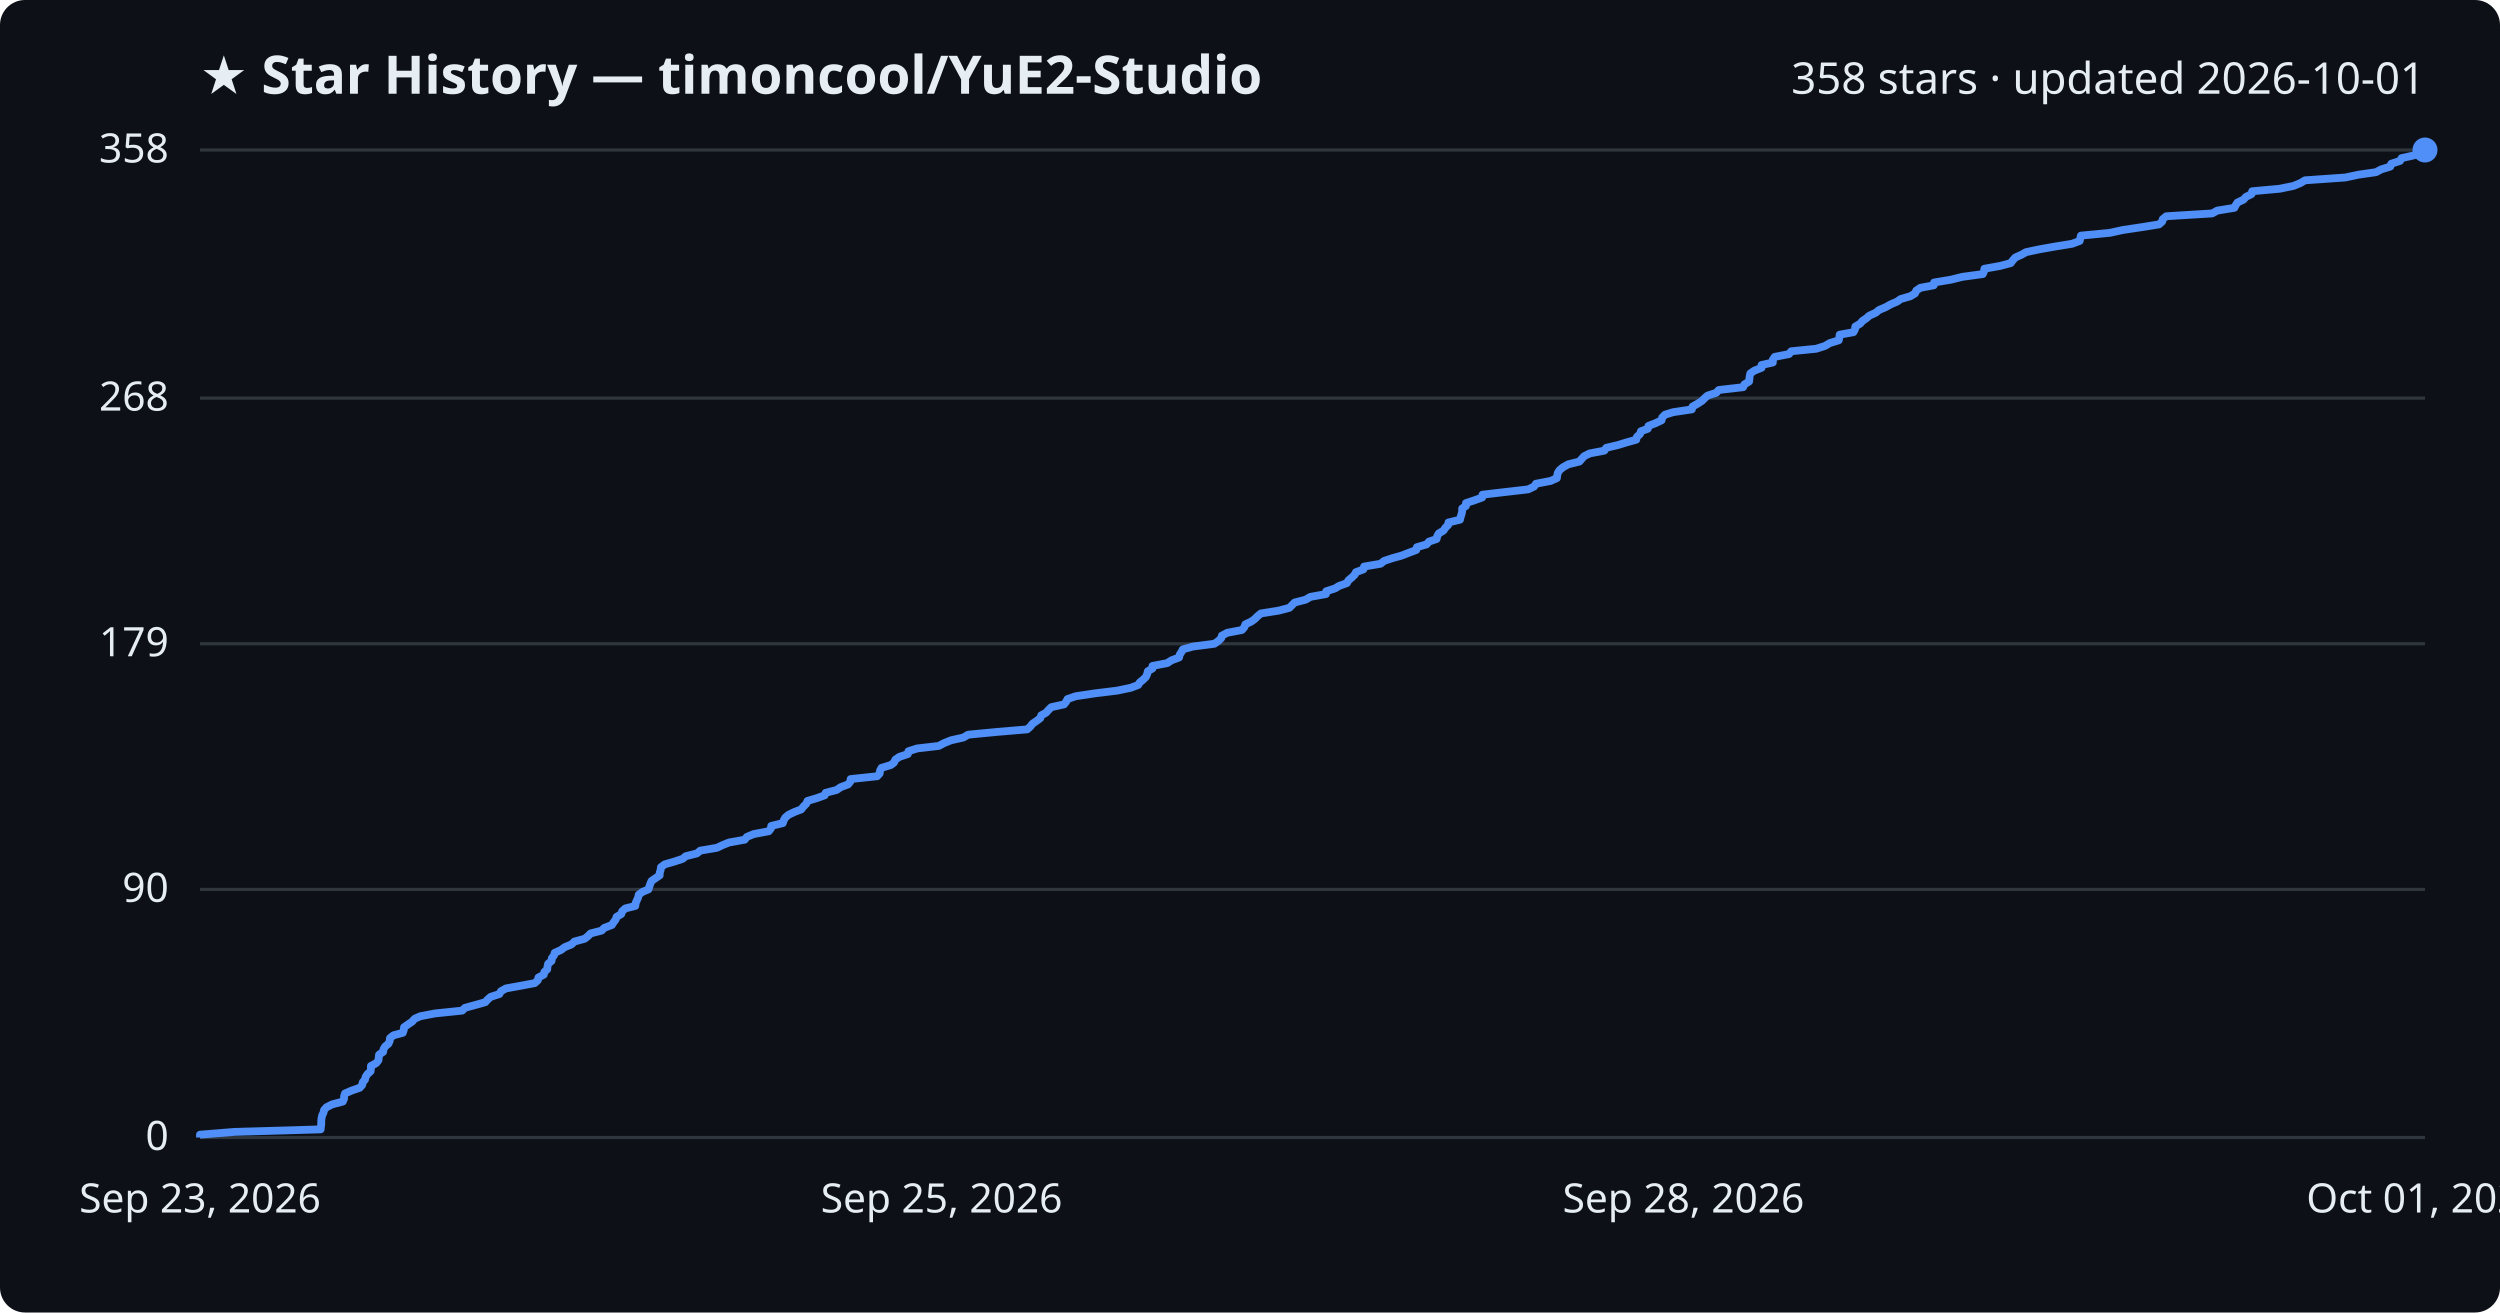
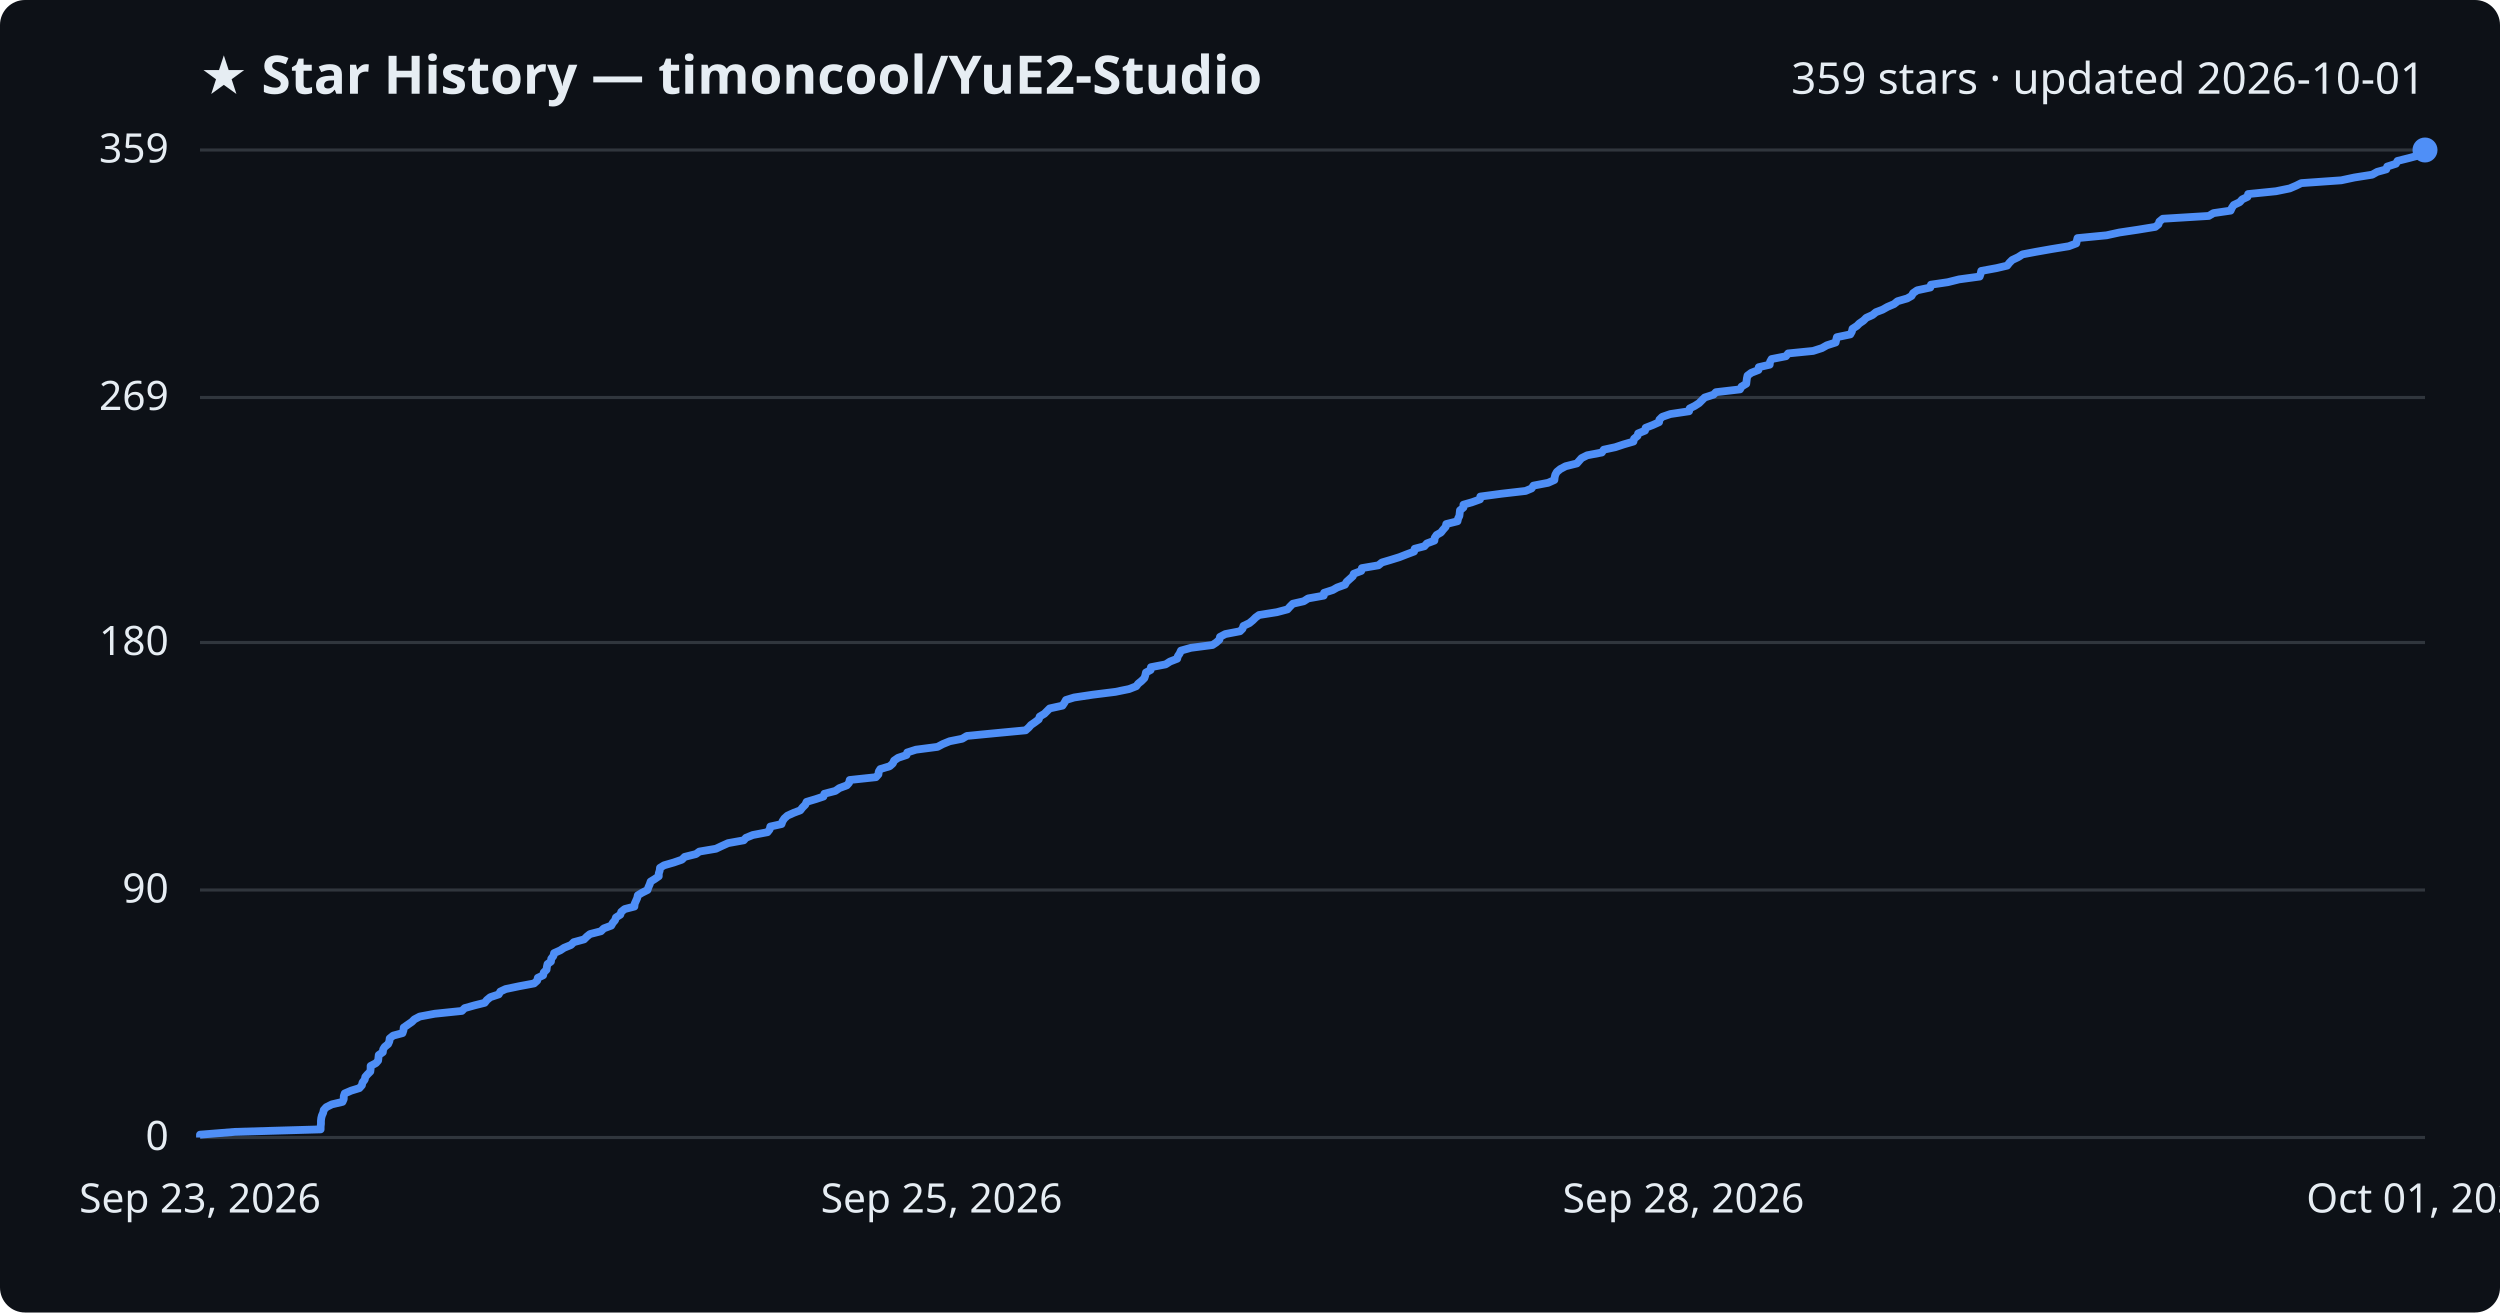
<svg xmlns="http://www.w3.org/2000/svg" viewBox="0 0 800 420" font-family="Segoe UI, sans-serif">
  <rect width="800" height="420" fill="#0d1117" rx="8" />
  <text x="64" y="30" fill="#e6edf3" font-size="17" font-weight="700">★ Star History — timoncool/YuE2-Studio</text>
-   <text x="776" y="30" fill="#e6edf3" font-size="14" text-anchor="end">358 stars · updated 2026-10-01</text>
+   <text x="776" y="30" fill="#e6edf3" font-size="14" text-anchor="end">359 stars · updated 2026-10-01</text>
  <line x1="64" y1="364.0" x2="776" y2="364.0" stroke="#30363d" stroke-width="1" />
  <text x="54" y="368.0" fill="#e6edf3" font-size="13" text-anchor="end">0</text>
-   <line x1="64" y1="284.6" x2="776" y2="284.6" stroke="#30363d" stroke-width="1" />
-   <text x="54" y="288.6" fill="#e6edf3" font-size="13" text-anchor="end">90</text>
-   <line x1="64" y1="206.0" x2="776" y2="206.0" stroke="#30363d" stroke-width="1" />
-   <text x="54" y="210.0" fill="#e6edf3" font-size="13" text-anchor="end">179</text>
-   <line x1="64" y1="127.4" x2="776" y2="127.4" stroke="#30363d" stroke-width="1" />
-   <text x="54" y="131.4" fill="#e6edf3" font-size="13" text-anchor="end">268</text>
+   <line x1="64" y1="284.8" x2="776" y2="284.8" stroke="#30363d" stroke-width="1" />
+   <text x="54" y="288.8" fill="#e6edf3" font-size="13" text-anchor="end">90</text>
+   <line x1="64" y1="205.6" x2="776" y2="205.6" stroke="#30363d" stroke-width="1" />
+   <text x="54" y="209.6" fill="#e6edf3" font-size="13" text-anchor="end">180</text>
+   <line x1="64" y1="127.2" x2="776" y2="127.2" stroke="#30363d" stroke-width="1" />
+   <text x="54" y="131.2" fill="#e6edf3" font-size="13" text-anchor="end">269</text>
  <line x1="64" y1="48.0" x2="776" y2="48.0" stroke="#30363d" stroke-width="1" />
-   <text x="54" y="52.0" fill="#e6edf3" font-size="13" text-anchor="end">358</text>
-   <path d="M64.0,364.0 L64.0,363.1 L75.1,362.2 L102.6,361.4 L102.7,360.5 L102.8,359.6 L102.8,358.7 L102.9,357.8 L103.1,356.9 L103.5,356.1 L103.7,355.2 L104.5,354.3 L106.3,353.4 L109.7,352.5 L110.1,351.6 L110.1,350.8 L110.4,349.9 L112.5,349.0 L115.1,348.1 L115.9,347.2 L116.1,346.3 L116.8,345.5 L117.0,344.6 L117.6,343.7 L118.6,342.8 L118.7,341.9 L118.7,341.1 L120.4,340.2 L121.1,339.3 L121.2,338.4 L121.3,337.5 L122.6,336.6 L122.7,335.8 L123.2,334.9 L124.3,334.0 L124.7,333.1 L124.8,332.2 L125.9,331.3 L128.9,330.5 L129.2,329.6 L129.3,328.7 L130.6,327.8 L131.9,326.9 L132.7,326.0 L134.5,325.2 L139.2,324.3 L147.9,323.4 L148.8,322.5 L152.1,321.6 L155.3,320.7 L156.0,319.9 L157.0,319.0 L159.8,318.1 L160.3,317.2 L161.9,316.3 L166.3,315.5 L171.1,314.6 L172.1,313.7 L172.3,312.8 L174.0,311.9 L174.2,311.0 L175.1,310.2 L175.2,309.3 L175.4,308.4 L176.5,307.5 L176.6,306.6 L177.3,305.7 L177.5,304.9 L179.5,304.0 L180.7,303.1 L182.9,302.2 L183.8,301.3 L187.1,300.4 L188.1,299.6 L189.0,298.7 L192.5,297.8 L193.4,296.9 L195.8,296.0 L196.3,295.2 L197.0,294.3 L197.3,293.4 L198.8,292.5 L199.1,291.6 L200.1,290.7 L203.3,289.9 L203.4,289.0 L203.8,288.1 L204.2,287.2 L204.4,286.3 L205.6,285.4 L207.5,284.6 L207.8,283.7 L208.1,282.8 L208.5,281.9 L209.8,281.0 L211.1,280.1 L211.1,279.3 L211.4,278.4 L211.5,277.5 L212.7,276.6 L215.8,275.7 L218.5,274.8 L219.4,274.0 L223.0,273.1 L224.1,272.2 L229.4,271.3 L231.3,270.4 L233.3,269.6 L238.3,268.7 L239.0,267.8 L241.2,266.9 L246.0,266.0 L246.7,265.1 L246.8,264.3 L250.5,263.4 L250.8,262.5 L251.3,261.6 L252.4,260.7 L254.3,259.8 L256.4,259.0 L257.1,258.1 L258.0,257.2 L258.4,256.3 L261.4,255.4 L263.9,254.5 L264.2,253.7 L267.7,252.8 L269.0,251.9 L271.4,251.0 L272.1,250.1 L272.2,249.3 L280.7,248.4 L281.5,247.5 L281.6,246.6 L282.1,245.7 L285.1,244.8 L286.1,244.0 L286.5,243.1 L287.8,242.2 L290.5,241.3 L290.7,240.4 L293.5,239.5 L300.4,238.7 L302.1,237.8 L304.3,236.9 L308.3,236.0 L309.8,235.1 L319.2,234.2 L328.7,233.4 L329.7,232.5 L330.4,231.6 L331.7,230.7 L332.9,229.8 L333.2,228.9 L334.7,228.1 L335.5,227.2 L336.4,226.3 L340.5,225.4 L341.2,224.5 L341.6,223.7 L344.2,222.8 L350.2,221.9 L357.5,221.0 L361.8,220.1 L364.2,219.2 L364.7,218.4 L365.8,217.5 L366.7,216.6 L367.1,215.7 L367.3,214.8 L368.8,213.9 L368.8,213.1 L373.5,212.2 L374.9,211.3 L377.3,210.4 L377.5,209.5 L378.1,208.6 L378.5,207.8 L381.7,206.9 L388.6,206.0 L389.9,205.1 L390.8,204.2 L391.0,203.4 L392.7,202.5 L397.4,201.6 L398.2,200.7 L398.5,199.8 L400.4,198.9 L401.5,198.1 L402.4,197.2 L403.5,196.3 L409.2,195.4 L412.6,194.5 L413.5,193.6 L414.3,192.8 L417.8,191.9 L419.3,191.0 L424.3,190.1 L424.4,189.2 L427.2,188.3 L428.5,187.5 L431.0,186.6 L431.5,185.7 L432.6,184.8 L433.5,183.9 L433.9,183.1 L436.3,182.2 L436.5,181.3 L441.8,180.4 L442.9,179.5 L445.6,178.6 L448.5,177.8 L450.8,176.9 L453.2,176.0 L453.4,175.1 L456.5,174.2 L457.3,173.3 L459.7,172.5 L459.9,171.6 L460.4,170.7 L461.9,169.8 L462.5,168.9 L463.4,168.0 L463.5,167.2 L467.2,166.3 L467.4,165.4 L467.7,164.5 L467.9,163.6 L467.9,162.7 L469.1,161.9 L469.1,161.0 L471.8,160.1 L474.3,159.2 L474.4,158.3 L481.2,157.5 L489.0,156.6 L490.9,155.7 L491.5,154.8 L496.2,153.9 L498.2,153.0 L498.3,152.2 L498.5,151.3 L499.1,150.4 L500.2,149.5 L501.8,148.6 L505.4,147.7 L506.1,146.9 L506.9,146.0 L508.7,145.1 L513.4,144.2 L514.0,143.3 L517.8,142.4 L520.4,141.6 L523.6,140.7 L523.8,139.8 L524.8,138.9 L525.1,138.0 L527.3,137.2 L527.5,136.3 L529.8,135.4 L531.7,134.5 L531.9,133.6 L532.8,132.7 L535.4,131.9 L541.4,131.0 L541.6,130.1 L543.2,129.2 L544.6,128.3 L545.5,127.4 L546.4,126.6 L549.2,125.7 L550.0,124.8 L557.8,123.9 L558.2,123.0 L559.7,122.1 L559.8,121.3 L559.9,120.4 L560.1,119.5 L561.4,118.6 L563.7,117.7 L563.7,116.8 L567.3,116.0 L567.3,115.1 L567.9,114.2 L572.5,113.3 L573.2,112.4 L581.2,111.6 L584.0,110.7 L585.5,109.8 L588.4,108.9 L588.6,108.0 L588.7,107.1 L593.1,106.3 L593.6,105.4 L593.7,104.5 L595.2,103.6 L596.0,102.7 L597.3,101.8 L598.2,101.0 L600.2,100.1 L601.3,99.2 L603.4,98.3 L605.0,97.4 L607.1,96.5 L608.2,95.7 L611.3,94.8 L612.8,93.9 L613.2,93.0 L614.5,92.1 L618.8,91.3 L618.9,90.4 L624.3,89.5 L627.9,88.6 L634.5,87.7 L634.9,86.8 L635.0,86.0 L640.0,85.1 L643.4,84.2 L644.1,83.3 L644.9,82.4 L646.9,81.5 L648.3,80.7 L652.5,79.8 L657.6,78.9 L663.1,78.0 L665.5,77.1 L665.7,76.2 L665.9,75.4 L675.2,74.5 L679.3,73.6 L685.3,72.7 L690.9,71.8 L691.9,70.9 L692.1,70.1 L693.2,69.2 L707.9,68.3 L709.5,67.4 L715.0,66.5 L715.4,65.7 L716.0,64.8 L717.9,63.9 L718.7,63.0 L720.5,62.1 L720.7,61.2 L729.5,60.4 L733.9,59.5 L736.1,58.6 L737.6,57.7 L750.5,56.8 L754.7,55.9 L760.3,55.1 L762.0,54.2 L764.9,53.3 L765.2,52.4 L768.0,51.5 L768.5,50.6 L772.1,49.8 L775.1,48.9 L776.0,48.0 L776.0,48.0" fill="none" stroke="#4f8ff7" stroke-width="2.5" stroke-linejoin="round" />
+   <text x="54" y="52.0" fill="#e6edf3" font-size="13" text-anchor="end">359</text>
+   <path d="M64.0,364.0 L64.0,363.1 L75.1,362.2 L102.6,361.4 L102.6,360.5 L102.7,359.6 L102.7,358.7 L102.8,357.8 L103.0,357.0 L103.4,356.1 L103.6,355.2 L104.4,354.3 L106.2,353.4 L109.6,352.6 L110.0,351.7 L110.0,350.8 L110.3,349.9 L112.4,349.0 L115.0,348.2 L115.8,347.3 L116.0,346.4 L116.7,345.5 L116.9,344.6 L117.6,343.8 L118.5,342.9 L118.6,342.0 L118.6,341.1 L120.3,340.2 L121.0,339.4 L121.1,338.5 L121.2,337.6 L122.5,336.7 L122.6,335.8 L123.1,335.0 L124.2,334.1 L124.6,333.2 L124.7,332.3 L125.8,331.4 L128.8,330.6 L129.1,329.7 L129.2,328.8 L130.5,327.9 L131.8,327.0 L132.6,326.2 L134.3,325.3 L139.1,324.4 L147.8,323.5 L148.7,322.6 L151.9,321.7 L155.1,320.9 L155.8,320.0 L156.9,319.1 L159.6,318.2 L160.1,317.3 L161.8,316.5 L166.1,315.6 L170.9,314.7 L171.9,313.8 L172.1,312.9 L173.8,312.1 L174.0,311.2 L174.9,310.3 L175.0,309.4 L175.2,308.5 L176.3,307.7 L176.4,306.8 L177.1,305.9 L177.3,305.0 L179.3,304.1 L180.5,303.3 L182.7,302.4 L183.6,301.5 L186.9,300.6 L187.8,299.7 L188.8,298.9 L192.3,298.0 L193.2,297.1 L195.6,296.2 L196.1,295.3 L196.8,294.5 L197.1,293.6 L198.5,292.7 L198.8,291.8 L199.9,290.9 L203.0,290.1 L203.1,289.2 L203.5,288.3 L203.9,287.4 L204.1,286.5 L205.4,285.7 L207.2,284.8 L207.5,283.9 L207.9,283.0 L208.2,282.1 L209.5,281.3 L210.8,280.4 L210.8,279.5 L211.1,278.6 L211.2,277.7 L212.5,276.9 L215.6,276.0 L218.2,275.1 L219.1,274.2 L222.7,273.3 L223.8,272.5 L229.1,271.6 L231.0,270.7 L233.0,269.8 L238.0,268.9 L238.7,268.1 L240.9,267.2 L245.6,266.3 L246.3,265.4 L246.5,264.5 L250.1,263.7 L250.4,262.8 L251.0,261.9 L252.0,261.0 L254.0,260.1 L256.1,259.3 L256.8,258.4 L257.7,257.5 L258.1,256.6 L261.1,255.7 L263.5,254.9 L263.8,254.0 L267.3,253.1 L268.6,252.2 L271.0,251.3 L271.7,250.5 L271.9,249.6 L280.3,248.7 L281.1,247.8 L281.2,246.9 L281.7,246.1 L284.7,245.2 L285.7,244.3 L286.1,243.4 L287.4,242.5 L290.1,241.6 L290.3,240.8 L293.1,239.9 L300.0,239.0 L301.7,238.1 L303.9,237.2 L307.9,236.4 L309.4,235.5 L318.7,234.6 L328.2,233.7 L329.2,232.8 L329.9,232.0 L331.2,231.1 L332.4,230.2 L332.7,229.3 L334.2,228.4 L335.0,227.6 L335.9,226.7 L340.0,225.8 L340.6,224.9 L341.1,224.0 L343.7,223.2 L349.7,222.3 L356.9,221.4 L361.3,220.5 L363.6,219.6 L364.2,218.8 L365.3,217.9 L366.2,217.0 L366.5,216.1 L366.7,215.2 L368.2,214.4 L368.3,213.5 L373.0,212.6 L374.4,211.7 L376.7,210.8 L376.9,210.0 L377.5,209.1 L377.9,208.2 L381.1,207.3 L388.0,206.4 L389.2,205.6 L390.2,204.7 L390.4,203.8 L392.1,202.9 L396.8,202.0 L397.6,201.2 L397.9,200.3 L399.8,199.4 L400.9,198.5 L401.8,197.6 L402.9,196.8 L408.6,195.9 L412.0,195.0 L412.8,194.1 L413.7,193.2 L417.2,192.4 L418.6,191.5 L423.6,190.6 L423.7,189.7 L426.5,188.8 L427.9,188.0 L430.4,187.1 L430.9,186.2 L431.9,185.3 L432.9,184.4 L433.2,183.6 L435.6,182.7 L435.8,181.8 L441.1,180.9 L442.2,180.0 L444.9,179.2 L447.8,178.3 L450.1,177.4 L452.5,176.5 L452.7,175.6 L455.8,174.8 L456.6,173.9 L459.0,173.0 L459.1,172.1 L459.7,171.2 L461.1,170.4 L461.8,169.5 L462.6,168.6 L462.8,167.7 L466.4,166.8 L466.6,165.9 L467.0,165.1 L467.1,164.2 L467.2,163.3 L468.3,162.4 L468.3,161.5 L471.1,160.7 L473.6,159.8 L473.7,158.9 L480.4,158.0 L488.2,157.1 L490.1,156.3 L490.7,155.4 L495.4,154.5 L497.4,153.6 L497.5,152.7 L497.7,151.9 L498.2,151.0 L499.3,150.1 L501.0,149.2 L504.6,148.3 L505.3,147.5 L506.1,146.6 L507.9,145.7 L512.6,144.8 L513.2,143.9 L516.9,143.1 L519.6,142.2 L522.7,141.3 L522.9,140.4 L524.0,139.5 L524.2,138.7 L526.4,137.8 L526.6,136.9 L528.9,136.0 L530.9,135.1 L531.0,134.3 L531.9,133.4 L534.5,132.5 L540.5,131.6 L540.7,130.7 L542.3,129.9 L543.7,129.0 L544.6,128.1 L545.5,127.2 L548.3,126.3 L549.1,125.5 L556.8,124.6 L557.3,123.7 L558.8,122.8 L558.9,121.9 L559.0,121.1 L559.2,120.2 L560.4,119.3 L562.7,118.4 L562.8,117.5 L566.3,116.7 L566.4,115.8 L566.9,114.9 L571.5,114.0 L572.2,113.1 L580.2,112.3 L583.0,111.4 L584.6,110.5 L587.4,109.6 L587.6,108.7 L587.8,107.9 L592.1,107.0 L592.6,106.1 L592.8,105.2 L594.2,104.3 L595.0,103.5 L596.3,102.6 L597.2,101.7 L599.2,100.8 L600.3,99.9 L602.4,99.1 L604.0,98.2 L606.1,97.3 L607.2,96.4 L610.3,95.5 L611.7,94.7 L612.2,93.8 L613.5,92.9 L617.7,92.0 L617.9,91.1 L623.3,90.3 L626.9,89.4 L633.5,88.5 L633.8,87.6 L634.0,86.7 L638.9,85.8 L642.3,85.0 L643.0,84.1 L643.9,83.2 L645.8,82.3 L647.2,81.4 L651.4,80.6 L656.5,79.7 L662.0,78.8 L664.4,77.9 L664.6,77.0 L664.8,76.2 L674.1,75.3 L678.2,74.4 L684.2,73.5 L689.7,72.6 L690.7,71.8 L691.0,70.9 L692.1,70.0 L706.8,69.1 L708.3,68.2 L713.8,67.4 L714.2,66.5 L714.8,65.6 L716.7,64.7 L717.5,63.8 L719.2,63.0 L719.4,62.1 L728.3,61.2 L732.7,60.3 L734.8,59.4 L736.4,58.6 L749.2,57.7 L753.4,56.8 L759.1,55.9 L760.7,55.0 L763.6,54.2 L763.9,53.3 L766.7,52.4 L767.2,51.5 L770.8,50.6 L773.8,49.8 L774.7,48.9 L776.0,48.0 L776.0,48.0" fill="none" stroke="#4f8ff7" stroke-width="2.5" stroke-linejoin="round" />
  <circle cx="776.0" cy="48.0" r="4" fill="#4f8ff7" />
  <text x="64.0" y="388" fill="#e6edf3" font-size="13" text-anchor="middle">Sep 23, 2026</text>
  <text x="301.3" y="388" fill="#e6edf3" font-size="13" text-anchor="middle">Sep 25, 2026</text>
  <text x="538.7" y="388" fill="#e6edf3" font-size="13" text-anchor="middle">Sep 28, 2026</text>
  <text x="776.0" y="388" fill="#e6edf3" font-size="13" text-anchor="middle">Oct 01, 2026</text>
</svg>
